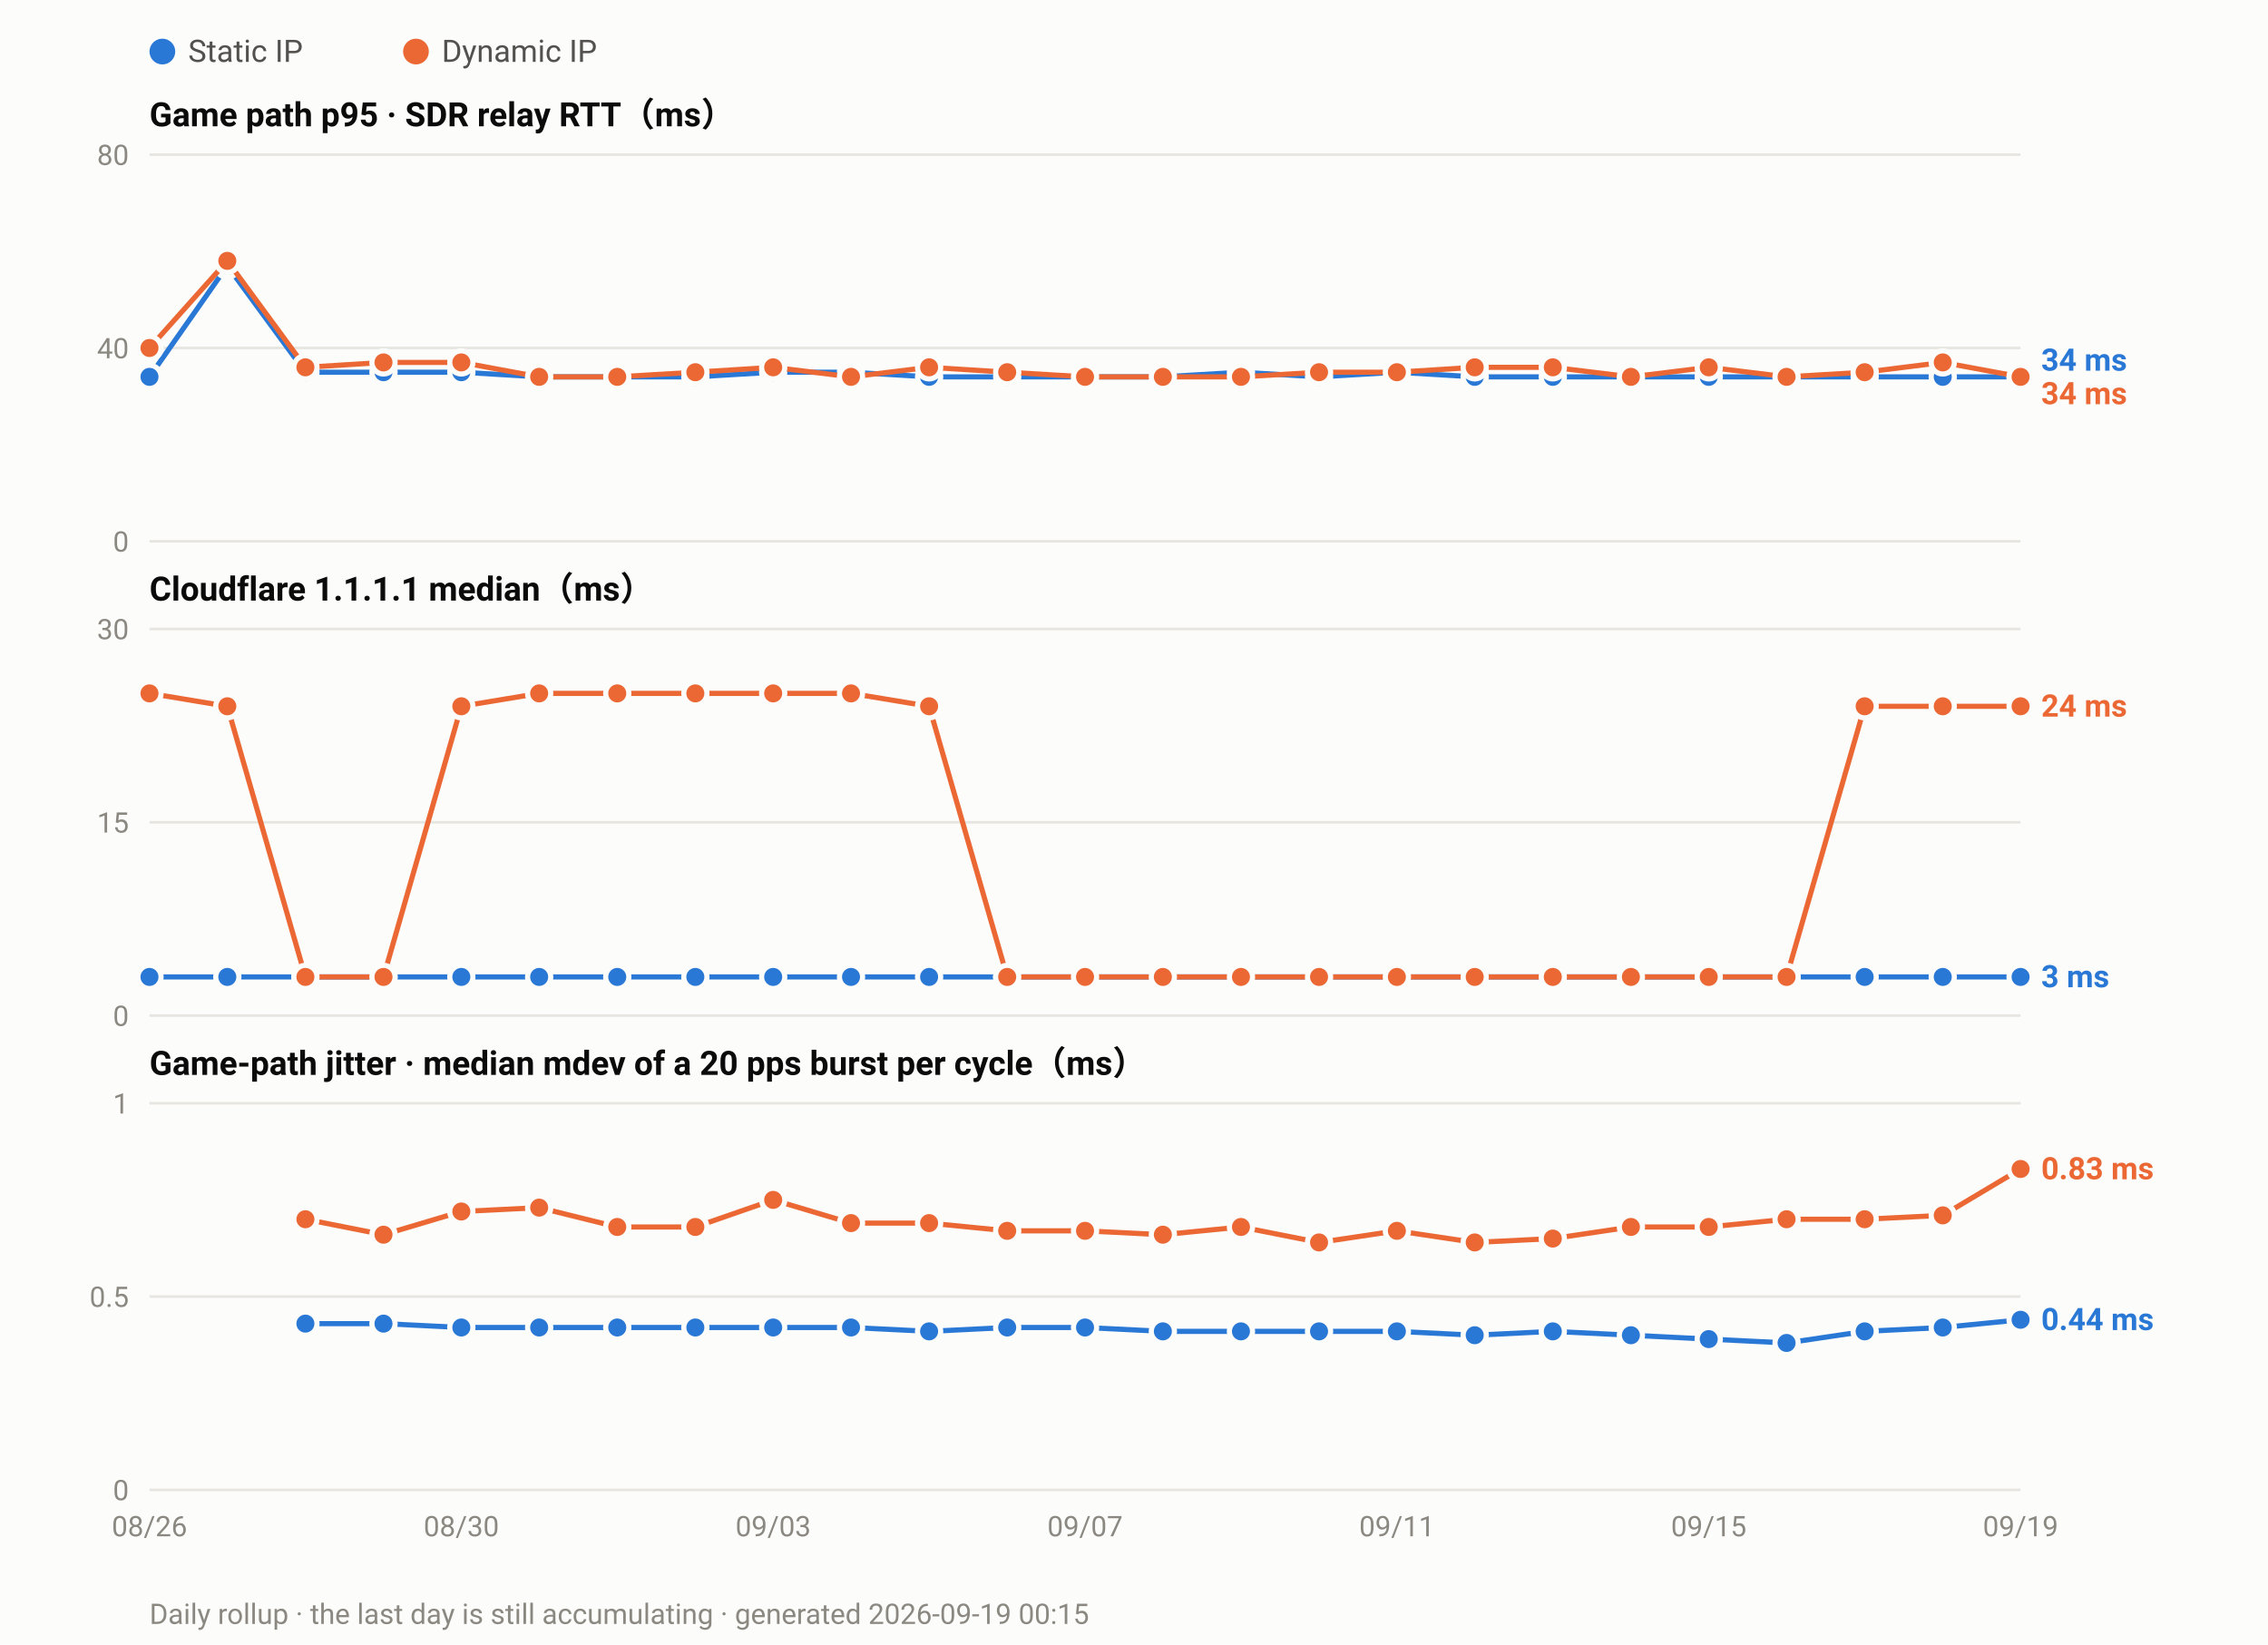
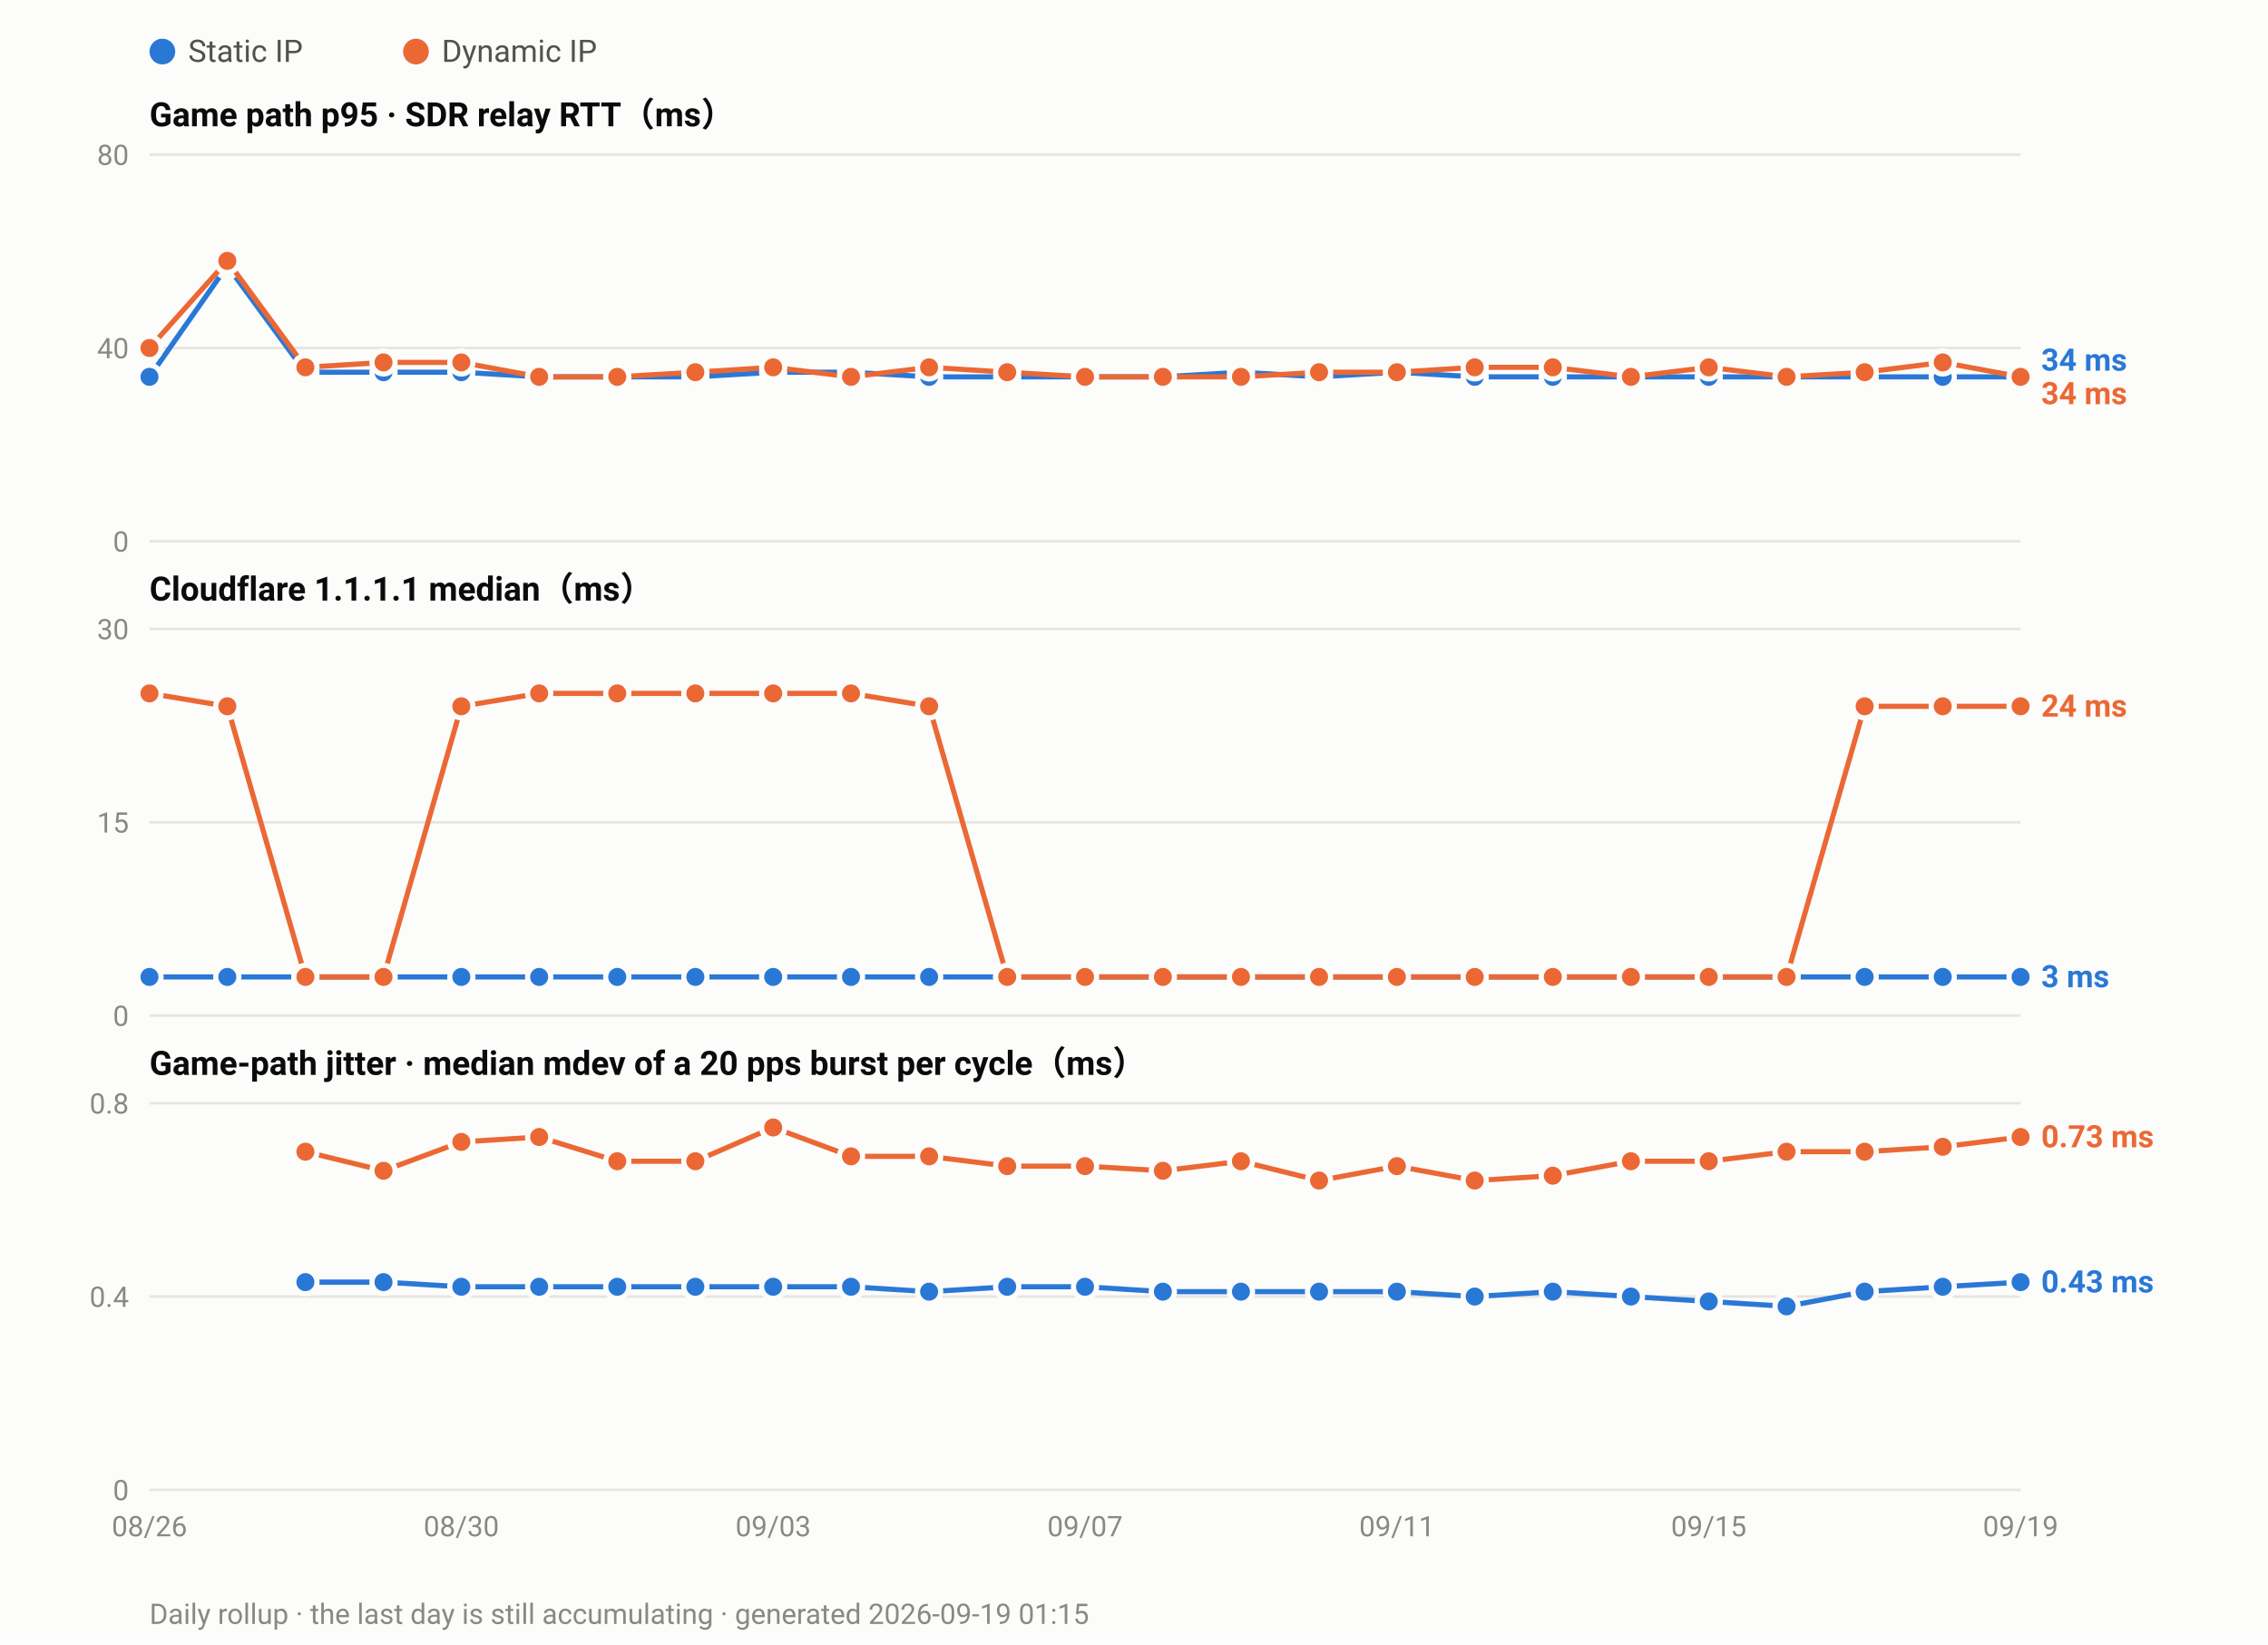
<svg xmlns="http://www.w3.org/2000/svg" width="880" height="638" viewBox="0 0 880 638" font-family="ui-sans-serif,-apple-system,Segoe UI,Roboto,Helvetica,Arial,sans-serif">
  <rect width="880" height="638" fill="#fcfcfb" />
  <circle cx="63.0" cy="20" r="5" fill="#2a78d6" />
  <text x="73.0" y="24" font-size="12" fill="#52514e">Static IP</text>
  <circle cx="161.4" cy="20" r="5" fill="#eb6834" />
  <text x="171.4" y="24" font-size="12" fill="#52514e">Dynamic IP</text>
  <text x="58" y="49.0" font-size="13" font-weight="600" fill="#0b0b0b">Game path p95 · SDR relay RTT（ms）</text>
  <line x1="58" y1="210.0" x2="784.0" y2="210.0" stroke="#e6e5e0" stroke-width="1" />
  <text x="50" y="214.0" font-size="11" text-anchor="end" fill="#8a8880">0</text>
  <line x1="58" y1="135.0" x2="784.0" y2="135.0" stroke="#e6e5e0" stroke-width="1" />
  <text x="50" y="139.0" font-size="11" text-anchor="end" fill="#8a8880">40</text>
  <line x1="58" y1="60.0" x2="784.0" y2="60.0" stroke="#e6e5e0" stroke-width="1" />
  <text x="50" y="64.0" font-size="11" text-anchor="end" fill="#8a8880">80</text>
  <polyline fill="none" stroke="#2a78d6" stroke-width="2" stroke-linejoin="round" points="58.0,146.2 88.2,103.1 118.5,144.4 148.8,144.4 179.0,144.4 209.2,146.2 239.5,146.2 269.8,146.2 300.0,144.4 330.2,144.4 360.5,146.2 390.8,146.2 421.0,146.2 451.2,146.2 481.5,144.4 511.8,146.2 542.0,144.4 572.2,146.2 602.5,146.2 632.8,146.2 663.0,146.2 693.2,146.2 723.5,146.2 753.8,146.2 784.0,146.2" />
  <circle cx="58.0" cy="146.2" r="4.5" fill="#2a78d6" stroke="#fcfcfb" stroke-width="2" />
  <circle cx="88.2" cy="103.1" r="4.5" fill="#2a78d6" stroke="#fcfcfb" stroke-width="2" />
  <circle cx="118.5" cy="144.4" r="4.5" fill="#2a78d6" stroke="#fcfcfb" stroke-width="2" />
  <circle cx="148.8" cy="144.4" r="4.5" fill="#2a78d6" stroke="#fcfcfb" stroke-width="2" />
  <circle cx="179.0" cy="144.4" r="4.5" fill="#2a78d6" stroke="#fcfcfb" stroke-width="2" />
  <circle cx="209.2" cy="146.2" r="4.5" fill="#2a78d6" stroke="#fcfcfb" stroke-width="2" />
  <circle cx="239.5" cy="146.2" r="4.5" fill="#2a78d6" stroke="#fcfcfb" stroke-width="2" />
  <circle cx="269.8" cy="146.2" r="4.5" fill="#2a78d6" stroke="#fcfcfb" stroke-width="2" />
  <circle cx="300.0" cy="144.4" r="4.5" fill="#2a78d6" stroke="#fcfcfb" stroke-width="2" />
  <circle cx="330.2" cy="144.4" r="4.5" fill="#2a78d6" stroke="#fcfcfb" stroke-width="2" />
  <circle cx="360.5" cy="146.2" r="4.5" fill="#2a78d6" stroke="#fcfcfb" stroke-width="2" />
  <circle cx="390.8" cy="146.2" r="4.5" fill="#2a78d6" stroke="#fcfcfb" stroke-width="2" />
  <circle cx="421.0" cy="146.2" r="4.5" fill="#2a78d6" stroke="#fcfcfb" stroke-width="2" />
  <circle cx="451.2" cy="146.2" r="4.5" fill="#2a78d6" stroke="#fcfcfb" stroke-width="2" />
  <circle cx="481.5" cy="144.4" r="4.5" fill="#2a78d6" stroke="#fcfcfb" stroke-width="2" />
  <circle cx="511.8" cy="146.2" r="4.5" fill="#2a78d6" stroke="#fcfcfb" stroke-width="2" />
  <circle cx="542.0" cy="144.4" r="4.5" fill="#2a78d6" stroke="#fcfcfb" stroke-width="2" />
  <circle cx="572.2" cy="146.2" r="4.5" fill="#2a78d6" stroke="#fcfcfb" stroke-width="2" />
  <circle cx="602.5" cy="146.2" r="4.5" fill="#2a78d6" stroke="#fcfcfb" stroke-width="2" />
  <circle cx="632.8" cy="146.2" r="4.5" fill="#2a78d6" stroke="#fcfcfb" stroke-width="2" />
  <circle cx="663.0" cy="146.2" r="4.5" fill="#2a78d6" stroke="#fcfcfb" stroke-width="2" />
  <circle cx="693.2" cy="146.2" r="4.5" fill="#2a78d6" stroke="#fcfcfb" stroke-width="2" />
  <circle cx="723.5" cy="146.2" r="4.5" fill="#2a78d6" stroke="#fcfcfb" stroke-width="2" />
  <circle cx="753.8" cy="146.2" r="4.5" fill="#2a78d6" stroke="#fcfcfb" stroke-width="2" />
  <circle cx="784.0" cy="146.2" r="4.5" fill="#2a78d6" stroke="#fcfcfb" stroke-width="2" />
  <polyline fill="none" stroke="#eb6834" stroke-width="2" stroke-linejoin="round" points="58.0,135.0 88.2,101.2 118.5,142.5 148.8,140.6 179.0,140.6 209.2,146.2 239.5,146.2 269.8,144.4 300.0,142.5 330.2,146.2 360.5,142.5 390.8,144.4 421.0,146.2 451.2,146.2 481.5,146.2 511.8,144.4 542.0,144.4 572.2,142.5 602.5,142.5 632.8,146.2 663.0,142.5 693.2,146.2 723.5,144.4 753.8,140.6 784.0,146.2" />
  <circle cx="58.0" cy="135.0" r="4.5" fill="#eb6834" stroke="#fcfcfb" stroke-width="2" />
  <circle cx="88.2" cy="101.2" r="4.5" fill="#eb6834" stroke="#fcfcfb" stroke-width="2" />
  <circle cx="118.5" cy="142.5" r="4.5" fill="#eb6834" stroke="#fcfcfb" stroke-width="2" />
  <circle cx="148.8" cy="140.6" r="4.5" fill="#eb6834" stroke="#fcfcfb" stroke-width="2" />
  <circle cx="179.0" cy="140.6" r="4.5" fill="#eb6834" stroke="#fcfcfb" stroke-width="2" />
  <circle cx="209.2" cy="146.2" r="4.5" fill="#eb6834" stroke="#fcfcfb" stroke-width="2" />
  <circle cx="239.5" cy="146.2" r="4.5" fill="#eb6834" stroke="#fcfcfb" stroke-width="2" />
  <circle cx="269.8" cy="144.4" r="4.5" fill="#eb6834" stroke="#fcfcfb" stroke-width="2" />
  <circle cx="300.0" cy="142.5" r="4.5" fill="#eb6834" stroke="#fcfcfb" stroke-width="2" />
  <circle cx="330.2" cy="146.2" r="4.5" fill="#eb6834" stroke="#fcfcfb" stroke-width="2" />
  <circle cx="360.5" cy="142.5" r="4.5" fill="#eb6834" stroke="#fcfcfb" stroke-width="2" />
  <circle cx="390.8" cy="144.4" r="4.5" fill="#eb6834" stroke="#fcfcfb" stroke-width="2" />
  <circle cx="421.0" cy="146.2" r="4.5" fill="#eb6834" stroke="#fcfcfb" stroke-width="2" />
  <circle cx="451.2" cy="146.2" r="4.5" fill="#eb6834" stroke="#fcfcfb" stroke-width="2" />
  <circle cx="481.5" cy="146.2" r="4.5" fill="#eb6834" stroke="#fcfcfb" stroke-width="2" />
  <circle cx="511.8" cy="144.4" r="4.5" fill="#eb6834" stroke="#fcfcfb" stroke-width="2" />
  <circle cx="542.0" cy="144.4" r="4.5" fill="#eb6834" stroke="#fcfcfb" stroke-width="2" />
  <circle cx="572.2" cy="142.5" r="4.5" fill="#eb6834" stroke="#fcfcfb" stroke-width="2" />
  <circle cx="602.5" cy="142.5" r="4.5" fill="#eb6834" stroke="#fcfcfb" stroke-width="2" />
  <circle cx="632.8" cy="146.2" r="4.5" fill="#eb6834" stroke="#fcfcfb" stroke-width="2" />
  <circle cx="663.0" cy="142.5" r="4.5" fill="#eb6834" stroke="#fcfcfb" stroke-width="2" />
  <circle cx="693.2" cy="146.2" r="4.5" fill="#eb6834" stroke="#fcfcfb" stroke-width="2" />
  <circle cx="723.5" cy="144.4" r="4.5" fill="#eb6834" stroke="#fcfcfb" stroke-width="2" />
  <circle cx="753.8" cy="140.6" r="4.5" fill="#eb6834" stroke="#fcfcfb" stroke-width="2" />
  <circle cx="784.0" cy="146.2" r="4.5" fill="#eb6834" stroke="#fcfcfb" stroke-width="2" />
  <text x="792.0" y="143.8" font-size="12" font-weight="600" fill="#2a78d6">34 ms</text>
  <text x="792.0" y="156.8" font-size="12" font-weight="600" fill="#eb6834">34 ms</text>
  <text x="58" y="233.0" font-size="13" font-weight="600" fill="#0b0b0b">Cloudflare 1.1.1.1 median（ms）</text>
  <line x1="58" y1="394.0" x2="784.0" y2="394.0" stroke="#e6e5e0" stroke-width="1" />
  <text x="50" y="398.0" font-size="11" text-anchor="end" fill="#8a8880">0</text>
  <line x1="58" y1="319.0" x2="784.0" y2="319.0" stroke="#e6e5e0" stroke-width="1" />
  <text x="50" y="323.0" font-size="11" text-anchor="end" fill="#8a8880">15</text>
  <line x1="58" y1="244.0" x2="784.0" y2="244.0" stroke="#e6e5e0" stroke-width="1" />
  <text x="50" y="248.0" font-size="11" text-anchor="end" fill="#8a8880">30</text>
  <polyline fill="none" stroke="#2a78d6" stroke-width="2" stroke-linejoin="round" points="58.0,379.0 88.2,379.0 118.5,379.0 148.8,379.0 179.0,379.0 209.2,379.0 239.5,379.0 269.8,379.0 300.0,379.0 330.2,379.0 360.5,379.0 390.8,379.0 421.0,379.0 451.2,379.0 481.5,379.0 511.8,379.0 542.0,379.0 572.2,379.0 602.5,379.0 632.8,379.0 663.0,379.0 693.2,379.0 723.5,379.0 753.8,379.0 784.0,379.0" />
  <circle cx="58.0" cy="379.0" r="4.5" fill="#2a78d6" stroke="#fcfcfb" stroke-width="2" />
  <circle cx="88.2" cy="379.0" r="4.5" fill="#2a78d6" stroke="#fcfcfb" stroke-width="2" />
  <circle cx="118.5" cy="379.0" r="4.5" fill="#2a78d6" stroke="#fcfcfb" stroke-width="2" />
  <circle cx="148.8" cy="379.0" r="4.5" fill="#2a78d6" stroke="#fcfcfb" stroke-width="2" />
  <circle cx="179.0" cy="379.0" r="4.5" fill="#2a78d6" stroke="#fcfcfb" stroke-width="2" />
  <circle cx="209.2" cy="379.0" r="4.5" fill="#2a78d6" stroke="#fcfcfb" stroke-width="2" />
  <circle cx="239.5" cy="379.0" r="4.5" fill="#2a78d6" stroke="#fcfcfb" stroke-width="2" />
  <circle cx="269.8" cy="379.0" r="4.5" fill="#2a78d6" stroke="#fcfcfb" stroke-width="2" />
  <circle cx="300.0" cy="379.0" r="4.5" fill="#2a78d6" stroke="#fcfcfb" stroke-width="2" />
  <circle cx="330.2" cy="379.0" r="4.5" fill="#2a78d6" stroke="#fcfcfb" stroke-width="2" />
  <circle cx="360.5" cy="379.0" r="4.5" fill="#2a78d6" stroke="#fcfcfb" stroke-width="2" />
  <circle cx="390.8" cy="379.0" r="4.5" fill="#2a78d6" stroke="#fcfcfb" stroke-width="2" />
  <circle cx="421.0" cy="379.0" r="4.5" fill="#2a78d6" stroke="#fcfcfb" stroke-width="2" />
  <circle cx="451.2" cy="379.0" r="4.5" fill="#2a78d6" stroke="#fcfcfb" stroke-width="2" />
  <circle cx="481.5" cy="379.0" r="4.5" fill="#2a78d6" stroke="#fcfcfb" stroke-width="2" />
  <circle cx="511.8" cy="379.0" r="4.5" fill="#2a78d6" stroke="#fcfcfb" stroke-width="2" />
  <circle cx="542.0" cy="379.0" r="4.5" fill="#2a78d6" stroke="#fcfcfb" stroke-width="2" />
  <circle cx="572.2" cy="379.0" r="4.5" fill="#2a78d6" stroke="#fcfcfb" stroke-width="2" />
  <circle cx="602.5" cy="379.0" r="4.5" fill="#2a78d6" stroke="#fcfcfb" stroke-width="2" />
  <circle cx="632.8" cy="379.0" r="4.5" fill="#2a78d6" stroke="#fcfcfb" stroke-width="2" />
  <circle cx="663.0" cy="379.0" r="4.5" fill="#2a78d6" stroke="#fcfcfb" stroke-width="2" />
  <circle cx="693.2" cy="379.0" r="4.5" fill="#2a78d6" stroke="#fcfcfb" stroke-width="2" />
  <circle cx="723.5" cy="379.0" r="4.5" fill="#2a78d6" stroke="#fcfcfb" stroke-width="2" />
  <circle cx="753.8" cy="379.0" r="4.5" fill="#2a78d6" stroke="#fcfcfb" stroke-width="2" />
  <circle cx="784.0" cy="379.0" r="4.5" fill="#2a78d6" stroke="#fcfcfb" stroke-width="2" />
  <polyline fill="none" stroke="#eb6834" stroke-width="2" stroke-linejoin="round" points="58.0,269.0 88.2,274.0 118.5,379.0 148.8,379.0 179.0,274.0 209.2,269.0 239.5,269.0 269.8,269.0 300.0,269.0 330.2,269.0 360.5,274.0 390.8,379.0 421.0,379.0 451.2,379.0 481.5,379.0 511.8,379.0 542.0,379.0 572.2,379.0 602.5,379.0 632.8,379.0 663.0,379.0 693.2,379.0 723.5,274.0 753.8,274.0 784.0,274.0" />
  <circle cx="58.0" cy="269.0" r="4.5" fill="#eb6834" stroke="#fcfcfb" stroke-width="2" />
  <circle cx="88.2" cy="274.0" r="4.5" fill="#eb6834" stroke="#fcfcfb" stroke-width="2" />
  <circle cx="118.5" cy="379.0" r="4.5" fill="#eb6834" stroke="#fcfcfb" stroke-width="2" />
  <circle cx="148.8" cy="379.0" r="4.5" fill="#eb6834" stroke="#fcfcfb" stroke-width="2" />
  <circle cx="179.0" cy="274.0" r="4.5" fill="#eb6834" stroke="#fcfcfb" stroke-width="2" />
  <circle cx="209.2" cy="269.0" r="4.5" fill="#eb6834" stroke="#fcfcfb" stroke-width="2" />
  <circle cx="239.5" cy="269.0" r="4.5" fill="#eb6834" stroke="#fcfcfb" stroke-width="2" />
  <circle cx="269.8" cy="269.0" r="4.5" fill="#eb6834" stroke="#fcfcfb" stroke-width="2" />
  <circle cx="300.0" cy="269.0" r="4.5" fill="#eb6834" stroke="#fcfcfb" stroke-width="2" />
  <circle cx="330.2" cy="269.0" r="4.5" fill="#eb6834" stroke="#fcfcfb" stroke-width="2" />
  <circle cx="360.5" cy="274.0" r="4.5" fill="#eb6834" stroke="#fcfcfb" stroke-width="2" />
  <circle cx="390.8" cy="379.0" r="4.5" fill="#eb6834" stroke="#fcfcfb" stroke-width="2" />
  <circle cx="421.0" cy="379.0" r="4.5" fill="#eb6834" stroke="#fcfcfb" stroke-width="2" />
  <circle cx="451.2" cy="379.0" r="4.5" fill="#eb6834" stroke="#fcfcfb" stroke-width="2" />
  <circle cx="481.5" cy="379.0" r="4.5" fill="#eb6834" stroke="#fcfcfb" stroke-width="2" />
  <circle cx="511.8" cy="379.0" r="4.5" fill="#eb6834" stroke="#fcfcfb" stroke-width="2" />
  <circle cx="542.0" cy="379.0" r="4.5" fill="#eb6834" stroke="#fcfcfb" stroke-width="2" />
  <circle cx="572.2" cy="379.0" r="4.5" fill="#eb6834" stroke="#fcfcfb" stroke-width="2" />
  <circle cx="602.5" cy="379.0" r="4.5" fill="#eb6834" stroke="#fcfcfb" stroke-width="2" />
  <circle cx="632.8" cy="379.0" r="4.5" fill="#eb6834" stroke="#fcfcfb" stroke-width="2" />
  <circle cx="663.0" cy="379.0" r="4.5" fill="#eb6834" stroke="#fcfcfb" stroke-width="2" />
  <circle cx="693.2" cy="379.0" r="4.5" fill="#eb6834" stroke="#fcfcfb" stroke-width="2" />
  <circle cx="723.5" cy="274.0" r="4.5" fill="#eb6834" stroke="#fcfcfb" stroke-width="2" />
  <circle cx="753.8" cy="274.0" r="4.5" fill="#eb6834" stroke="#fcfcfb" stroke-width="2" />
  <circle cx="784.0" cy="274.0" r="4.5" fill="#eb6834" stroke="#fcfcfb" stroke-width="2" />
  <text x="792.0" y="278.0" font-size="12" font-weight="600" fill="#eb6834">24 ms</text>
  <text x="792.0" y="383.0" font-size="12" font-weight="600" fill="#2a78d6">3 ms</text>
  <text x="58" y="417.0" font-size="13" font-weight="600" fill="#0b0b0b">Game-path jitter · median mdev of a 20 pps burst per cycle（ms）</text>
  <line x1="58" y1="578.0" x2="784.0" y2="578.0" stroke="#e6e5e0" stroke-width="1" />
  <text x="50" y="582.0" font-size="11" text-anchor="end" fill="#8a8880">0</text>
  <line x1="58" y1="503.0" x2="784.0" y2="503.0" stroke="#e6e5e0" stroke-width="1" />
-   <text x="50" y="507.0" font-size="11" text-anchor="end" fill="#8a8880">0.5</text>
+   <text x="50" y="507.0" font-size="11" text-anchor="end" fill="#8a8880">0.4</text>
  <line x1="58" y1="428.0" x2="784.0" y2="428.0" stroke="#e6e5e0" stroke-width="1" />
-   <text x="50" y="432.0" font-size="11" text-anchor="end" fill="#8a8880">1</text>
-   <polyline fill="none" stroke="#2a78d6" stroke-width="2" stroke-linejoin="round" points="118.5,513.5 148.8,513.5 179.0,515.0 209.2,515.0 239.5,515.0 269.8,515.0 300.0,515.0 330.2,515.0 360.5,516.5 390.8,515.0 421.0,515.0 451.2,516.5 481.5,516.5 511.8,516.5 542.0,516.5 572.2,518.0 602.5,516.5 632.8,518.0 663.0,519.5 693.2,521.0 723.5,516.5 753.8,515.0 784.0,512.0" />
-   <circle cx="118.5" cy="513.5" r="4.5" fill="#2a78d6" stroke="#fcfcfb" stroke-width="2" />
-   <circle cx="148.8" cy="513.5" r="4.5" fill="#2a78d6" stroke="#fcfcfb" stroke-width="2" />
-   <circle cx="179.0" cy="515.0" r="4.5" fill="#2a78d6" stroke="#fcfcfb" stroke-width="2" />
-   <circle cx="209.2" cy="515.0" r="4.5" fill="#2a78d6" stroke="#fcfcfb" stroke-width="2" />
-   <circle cx="239.5" cy="515.0" r="4.5" fill="#2a78d6" stroke="#fcfcfb" stroke-width="2" />
-   <circle cx="269.8" cy="515.0" r="4.5" fill="#2a78d6" stroke="#fcfcfb" stroke-width="2" />
-   <circle cx="300.0" cy="515.0" r="4.5" fill="#2a78d6" stroke="#fcfcfb" stroke-width="2" />
-   <circle cx="330.2" cy="515.0" r="4.5" fill="#2a78d6" stroke="#fcfcfb" stroke-width="2" />
-   <circle cx="360.5" cy="516.5" r="4.5" fill="#2a78d6" stroke="#fcfcfb" stroke-width="2" />
-   <circle cx="390.8" cy="515.0" r="4.5" fill="#2a78d6" stroke="#fcfcfb" stroke-width="2" />
-   <circle cx="421.0" cy="515.0" r="4.5" fill="#2a78d6" stroke="#fcfcfb" stroke-width="2" />
-   <circle cx="451.2" cy="516.5" r="4.5" fill="#2a78d6" stroke="#fcfcfb" stroke-width="2" />
-   <circle cx="481.5" cy="516.5" r="4.5" fill="#2a78d6" stroke="#fcfcfb" stroke-width="2" />
-   <circle cx="511.8" cy="516.5" r="4.5" fill="#2a78d6" stroke="#fcfcfb" stroke-width="2" />
-   <circle cx="542.0" cy="516.5" r="4.5" fill="#2a78d6" stroke="#fcfcfb" stroke-width="2" />
-   <circle cx="572.2" cy="518.0" r="4.5" fill="#2a78d6" stroke="#fcfcfb" stroke-width="2" />
-   <circle cx="602.5" cy="516.5" r="4.5" fill="#2a78d6" stroke="#fcfcfb" stroke-width="2" />
-   <circle cx="632.8" cy="518.0" r="4.5" fill="#2a78d6" stroke="#fcfcfb" stroke-width="2" />
-   <circle cx="663.0" cy="519.5" r="4.5" fill="#2a78d6" stroke="#fcfcfb" stroke-width="2" />
-   <circle cx="693.2" cy="521.0" r="4.5" fill="#2a78d6" stroke="#fcfcfb" stroke-width="2" />
-   <circle cx="723.5" cy="516.5" r="4.5" fill="#2a78d6" stroke="#fcfcfb" stroke-width="2" />
-   <circle cx="753.8" cy="515.0" r="4.5" fill="#2a78d6" stroke="#fcfcfb" stroke-width="2" />
-   <circle cx="784.0" cy="512.0" r="4.5" fill="#2a78d6" stroke="#fcfcfb" stroke-width="2" />
-   <polyline fill="none" stroke="#eb6834" stroke-width="2" stroke-linejoin="round" points="118.5,473.0 148.8,479.0 179.0,470.0 209.2,468.5 239.5,476.0 269.8,476.0 300.0,465.5 330.2,474.5 360.5,474.5 390.8,477.5 421.0,477.5 451.2,479.0 481.5,476.0 511.8,482.0 542.0,477.5 572.2,482.0 602.5,480.5 632.8,476.0 663.0,476.0 693.2,473.0 723.5,473.0 753.8,471.5 784.0,453.5" />
-   <circle cx="118.5" cy="473.0" r="4.5" fill="#eb6834" stroke="#fcfcfb" stroke-width="2" />
-   <circle cx="148.8" cy="479.0" r="4.5" fill="#eb6834" stroke="#fcfcfb" stroke-width="2" />
-   <circle cx="179.0" cy="470.0" r="4.5" fill="#eb6834" stroke="#fcfcfb" stroke-width="2" />
-   <circle cx="209.2" cy="468.5" r="4.5" fill="#eb6834" stroke="#fcfcfb" stroke-width="2" />
-   <circle cx="239.5" cy="476.0" r="4.5" fill="#eb6834" stroke="#fcfcfb" stroke-width="2" />
-   <circle cx="269.8" cy="476.0" r="4.5" fill="#eb6834" stroke="#fcfcfb" stroke-width="2" />
-   <circle cx="300.0" cy="465.5" r="4.5" fill="#eb6834" stroke="#fcfcfb" stroke-width="2" />
-   <circle cx="330.2" cy="474.5" r="4.5" fill="#eb6834" stroke="#fcfcfb" stroke-width="2" />
-   <circle cx="360.5" cy="474.5" r="4.5" fill="#eb6834" stroke="#fcfcfb" stroke-width="2" />
-   <circle cx="390.8" cy="477.5" r="4.5" fill="#eb6834" stroke="#fcfcfb" stroke-width="2" />
-   <circle cx="421.0" cy="477.5" r="4.5" fill="#eb6834" stroke="#fcfcfb" stroke-width="2" />
-   <circle cx="451.2" cy="479.0" r="4.5" fill="#eb6834" stroke="#fcfcfb" stroke-width="2" />
-   <circle cx="481.5" cy="476.0" r="4.5" fill="#eb6834" stroke="#fcfcfb" stroke-width="2" />
-   <circle cx="511.8" cy="482.0" r="4.5" fill="#eb6834" stroke="#fcfcfb" stroke-width="2" />
-   <circle cx="542.0" cy="477.5" r="4.5" fill="#eb6834" stroke="#fcfcfb" stroke-width="2" />
-   <circle cx="572.2" cy="482.0" r="4.5" fill="#eb6834" stroke="#fcfcfb" stroke-width="2" />
-   <circle cx="602.5" cy="480.5" r="4.5" fill="#eb6834" stroke="#fcfcfb" stroke-width="2" />
-   <circle cx="632.8" cy="476.0" r="4.5" fill="#eb6834" stroke="#fcfcfb" stroke-width="2" />
-   <circle cx="663.0" cy="476.0" r="4.5" fill="#eb6834" stroke="#fcfcfb" stroke-width="2" />
-   <circle cx="693.2" cy="473.0" r="4.5" fill="#eb6834" stroke="#fcfcfb" stroke-width="2" />
-   <circle cx="723.5" cy="473.0" r="4.5" fill="#eb6834" stroke="#fcfcfb" stroke-width="2" />
-   <circle cx="753.8" cy="471.5" r="4.5" fill="#eb6834" stroke="#fcfcfb" stroke-width="2" />
-   <circle cx="784.0" cy="453.5" r="4.5" fill="#eb6834" stroke="#fcfcfb" stroke-width="2" />
-   <text x="792.0" y="457.5" font-size="12" font-weight="600" fill="#eb6834">0.83 ms</text>
-   <text x="792.0" y="516.0" font-size="12" font-weight="600" fill="#2a78d6">0.44 ms</text>
+   <text x="50" y="432.0" font-size="11" text-anchor="end" fill="#8a8880">0.8</text>
+   <polyline fill="none" stroke="#2a78d6" stroke-width="2" stroke-linejoin="round" points="118.5,497.4 148.8,497.4 179.0,499.2 209.2,499.2 239.5,499.2 269.8,499.2 300.0,499.2 330.2,499.2 360.5,501.1 390.8,499.2 421.0,499.2 451.2,501.1 481.5,501.1 511.8,501.1 542.0,501.1 572.2,503.0 602.5,501.1 632.8,503.0 663.0,504.9 693.2,506.8 723.5,501.1 753.8,499.2 784.0,497.4" />
+   <circle cx="118.5" cy="497.4" r="4.5" fill="#2a78d6" stroke="#fcfcfb" stroke-width="2" />
+   <circle cx="148.8" cy="497.4" r="4.5" fill="#2a78d6" stroke="#fcfcfb" stroke-width="2" />
+   <circle cx="179.0" cy="499.2" r="4.5" fill="#2a78d6" stroke="#fcfcfb" stroke-width="2" />
+   <circle cx="209.2" cy="499.2" r="4.5" fill="#2a78d6" stroke="#fcfcfb" stroke-width="2" />
+   <circle cx="239.5" cy="499.2" r="4.5" fill="#2a78d6" stroke="#fcfcfb" stroke-width="2" />
+   <circle cx="269.8" cy="499.2" r="4.5" fill="#2a78d6" stroke="#fcfcfb" stroke-width="2" />
+   <circle cx="300.0" cy="499.2" r="4.5" fill="#2a78d6" stroke="#fcfcfb" stroke-width="2" />
+   <circle cx="330.2" cy="499.2" r="4.5" fill="#2a78d6" stroke="#fcfcfb" stroke-width="2" />
+   <circle cx="360.5" cy="501.1" r="4.5" fill="#2a78d6" stroke="#fcfcfb" stroke-width="2" />
+   <circle cx="390.8" cy="499.2" r="4.5" fill="#2a78d6" stroke="#fcfcfb" stroke-width="2" />
+   <circle cx="421.0" cy="499.2" r="4.5" fill="#2a78d6" stroke="#fcfcfb" stroke-width="2" />
+   <circle cx="451.2" cy="501.1" r="4.5" fill="#2a78d6" stroke="#fcfcfb" stroke-width="2" />
+   <circle cx="481.5" cy="501.1" r="4.5" fill="#2a78d6" stroke="#fcfcfb" stroke-width="2" />
+   <circle cx="511.8" cy="501.1" r="4.5" fill="#2a78d6" stroke="#fcfcfb" stroke-width="2" />
+   <circle cx="542.0" cy="501.1" r="4.5" fill="#2a78d6" stroke="#fcfcfb" stroke-width="2" />
+   <circle cx="572.2" cy="503.0" r="4.5" fill="#2a78d6" stroke="#fcfcfb" stroke-width="2" />
+   <circle cx="602.5" cy="501.1" r="4.5" fill="#2a78d6" stroke="#fcfcfb" stroke-width="2" />
+   <circle cx="632.8" cy="503.0" r="4.5" fill="#2a78d6" stroke="#fcfcfb" stroke-width="2" />
+   <circle cx="663.0" cy="504.9" r="4.5" fill="#2a78d6" stroke="#fcfcfb" stroke-width="2" />
+   <circle cx="693.2" cy="506.8" r="4.5" fill="#2a78d6" stroke="#fcfcfb" stroke-width="2" />
+   <circle cx="723.5" cy="501.1" r="4.5" fill="#2a78d6" stroke="#fcfcfb" stroke-width="2" />
+   <circle cx="753.8" cy="499.2" r="4.5" fill="#2a78d6" stroke="#fcfcfb" stroke-width="2" />
+   <circle cx="784.0" cy="497.4" r="4.5" fill="#2a78d6" stroke="#fcfcfb" stroke-width="2" />
+   <polyline fill="none" stroke="#eb6834" stroke-width="2" stroke-linejoin="round" points="118.5,446.8 148.8,454.2 179.0,443.0 209.2,441.1 239.5,450.5 269.8,450.5 300.0,437.4 330.2,448.6 360.5,448.6 390.8,452.4 421.0,452.4 451.2,454.2 481.5,450.5 511.8,458.0 542.0,452.4 572.2,458.0 602.5,456.1 632.8,450.5 663.0,450.5 693.2,446.8 723.5,446.8 753.8,444.9 784.0,441.1" />
+   <circle cx="118.5" cy="446.8" r="4.5" fill="#eb6834" stroke="#fcfcfb" stroke-width="2" />
+   <circle cx="148.8" cy="454.2" r="4.5" fill="#eb6834" stroke="#fcfcfb" stroke-width="2" />
+   <circle cx="179.0" cy="443.0" r="4.5" fill="#eb6834" stroke="#fcfcfb" stroke-width="2" />
+   <circle cx="209.2" cy="441.1" r="4.5" fill="#eb6834" stroke="#fcfcfb" stroke-width="2" />
+   <circle cx="239.5" cy="450.5" r="4.5" fill="#eb6834" stroke="#fcfcfb" stroke-width="2" />
+   <circle cx="269.8" cy="450.5" r="4.5" fill="#eb6834" stroke="#fcfcfb" stroke-width="2" />
+   <circle cx="300.0" cy="437.4" r="4.5" fill="#eb6834" stroke="#fcfcfb" stroke-width="2" />
+   <circle cx="330.2" cy="448.6" r="4.5" fill="#eb6834" stroke="#fcfcfb" stroke-width="2" />
+   <circle cx="360.5" cy="448.6" r="4.5" fill="#eb6834" stroke="#fcfcfb" stroke-width="2" />
+   <circle cx="390.8" cy="452.4" r="4.5" fill="#eb6834" stroke="#fcfcfb" stroke-width="2" />
+   <circle cx="421.0" cy="452.4" r="4.5" fill="#eb6834" stroke="#fcfcfb" stroke-width="2" />
+   <circle cx="451.2" cy="454.2" r="4.5" fill="#eb6834" stroke="#fcfcfb" stroke-width="2" />
+   <circle cx="481.5" cy="450.5" r="4.5" fill="#eb6834" stroke="#fcfcfb" stroke-width="2" />
+   <circle cx="511.8" cy="458.0" r="4.5" fill="#eb6834" stroke="#fcfcfb" stroke-width="2" />
+   <circle cx="542.0" cy="452.4" r="4.5" fill="#eb6834" stroke="#fcfcfb" stroke-width="2" />
+   <circle cx="572.2" cy="458.0" r="4.5" fill="#eb6834" stroke="#fcfcfb" stroke-width="2" />
+   <circle cx="602.5" cy="456.1" r="4.5" fill="#eb6834" stroke="#fcfcfb" stroke-width="2" />
+   <circle cx="632.8" cy="450.5" r="4.5" fill="#eb6834" stroke="#fcfcfb" stroke-width="2" />
+   <circle cx="663.0" cy="450.5" r="4.5" fill="#eb6834" stroke="#fcfcfb" stroke-width="2" />
+   <circle cx="693.2" cy="446.8" r="4.5" fill="#eb6834" stroke="#fcfcfb" stroke-width="2" />
+   <circle cx="723.5" cy="446.8" r="4.5" fill="#eb6834" stroke="#fcfcfb" stroke-width="2" />
+   <circle cx="753.8" cy="444.9" r="4.5" fill="#eb6834" stroke="#fcfcfb" stroke-width="2" />
+   <circle cx="784.0" cy="441.1" r="4.5" fill="#eb6834" stroke="#fcfcfb" stroke-width="2" />
+   <text x="792.0" y="445.1" font-size="12" font-weight="600" fill="#eb6834">0.73 ms</text>
+   <text x="792.0" y="501.4" font-size="12" font-weight="600" fill="#2a78d6">0.43 ms</text>
  <text x="58.0" y="596.0" font-size="11" text-anchor="middle" fill="#8a8880">08/26</text>
  <text x="179.0" y="596.0" font-size="11" text-anchor="middle" fill="#8a8880">08/30</text>
  <text x="300.0" y="596.0" font-size="11" text-anchor="middle" fill="#8a8880">09/03</text>
  <text x="421.0" y="596.0" font-size="11" text-anchor="middle" fill="#8a8880">09/07</text>
  <text x="542.0" y="596.0" font-size="11" text-anchor="middle" fill="#8a8880">09/11</text>
  <text x="663.0" y="596.0" font-size="11" text-anchor="middle" fill="#8a8880">09/15</text>
  <text x="784.0" y="596.0" font-size="11" text-anchor="middle" fill="#8a8880">09/19</text>
-   <text x="58" y="630" font-size="11" fill="#8a8880">Daily rollup · the last day is still accumulating · generated 2026-09-19 00:15</text>
+   <text x="58" y="630" font-size="11" fill="#8a8880">Daily rollup · the last day is still accumulating · generated 2026-09-19 01:15</text>
</svg>
